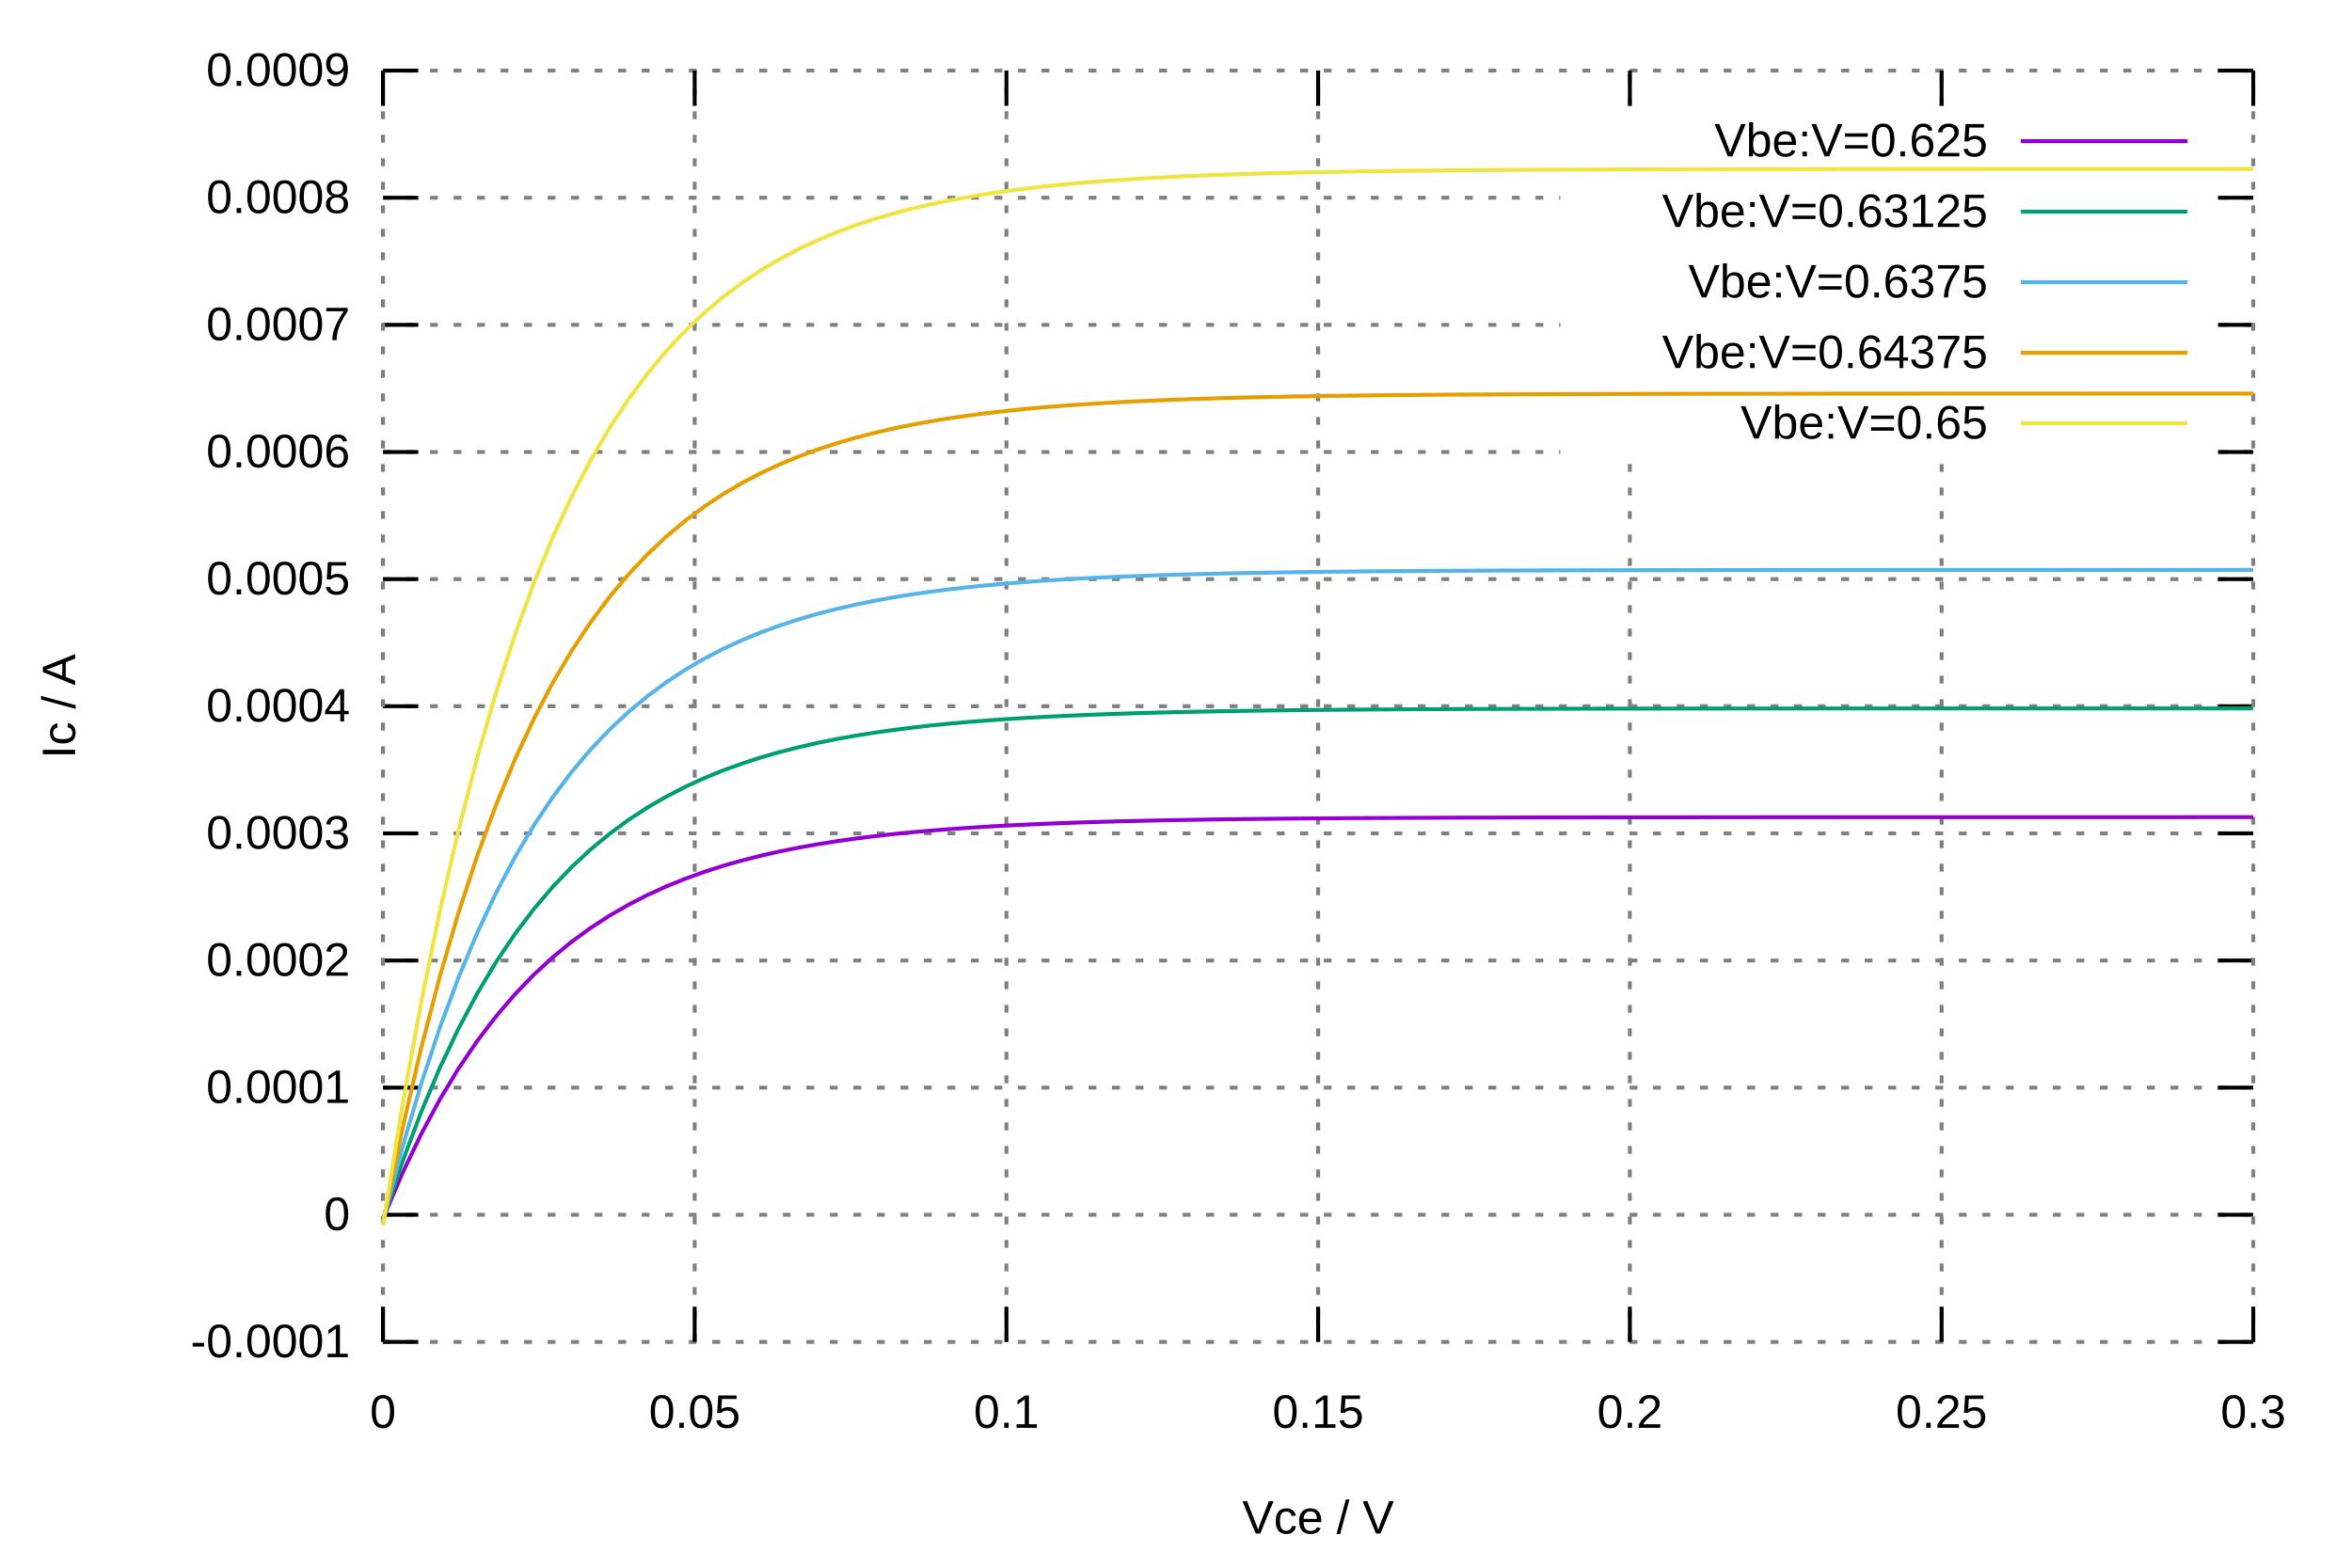
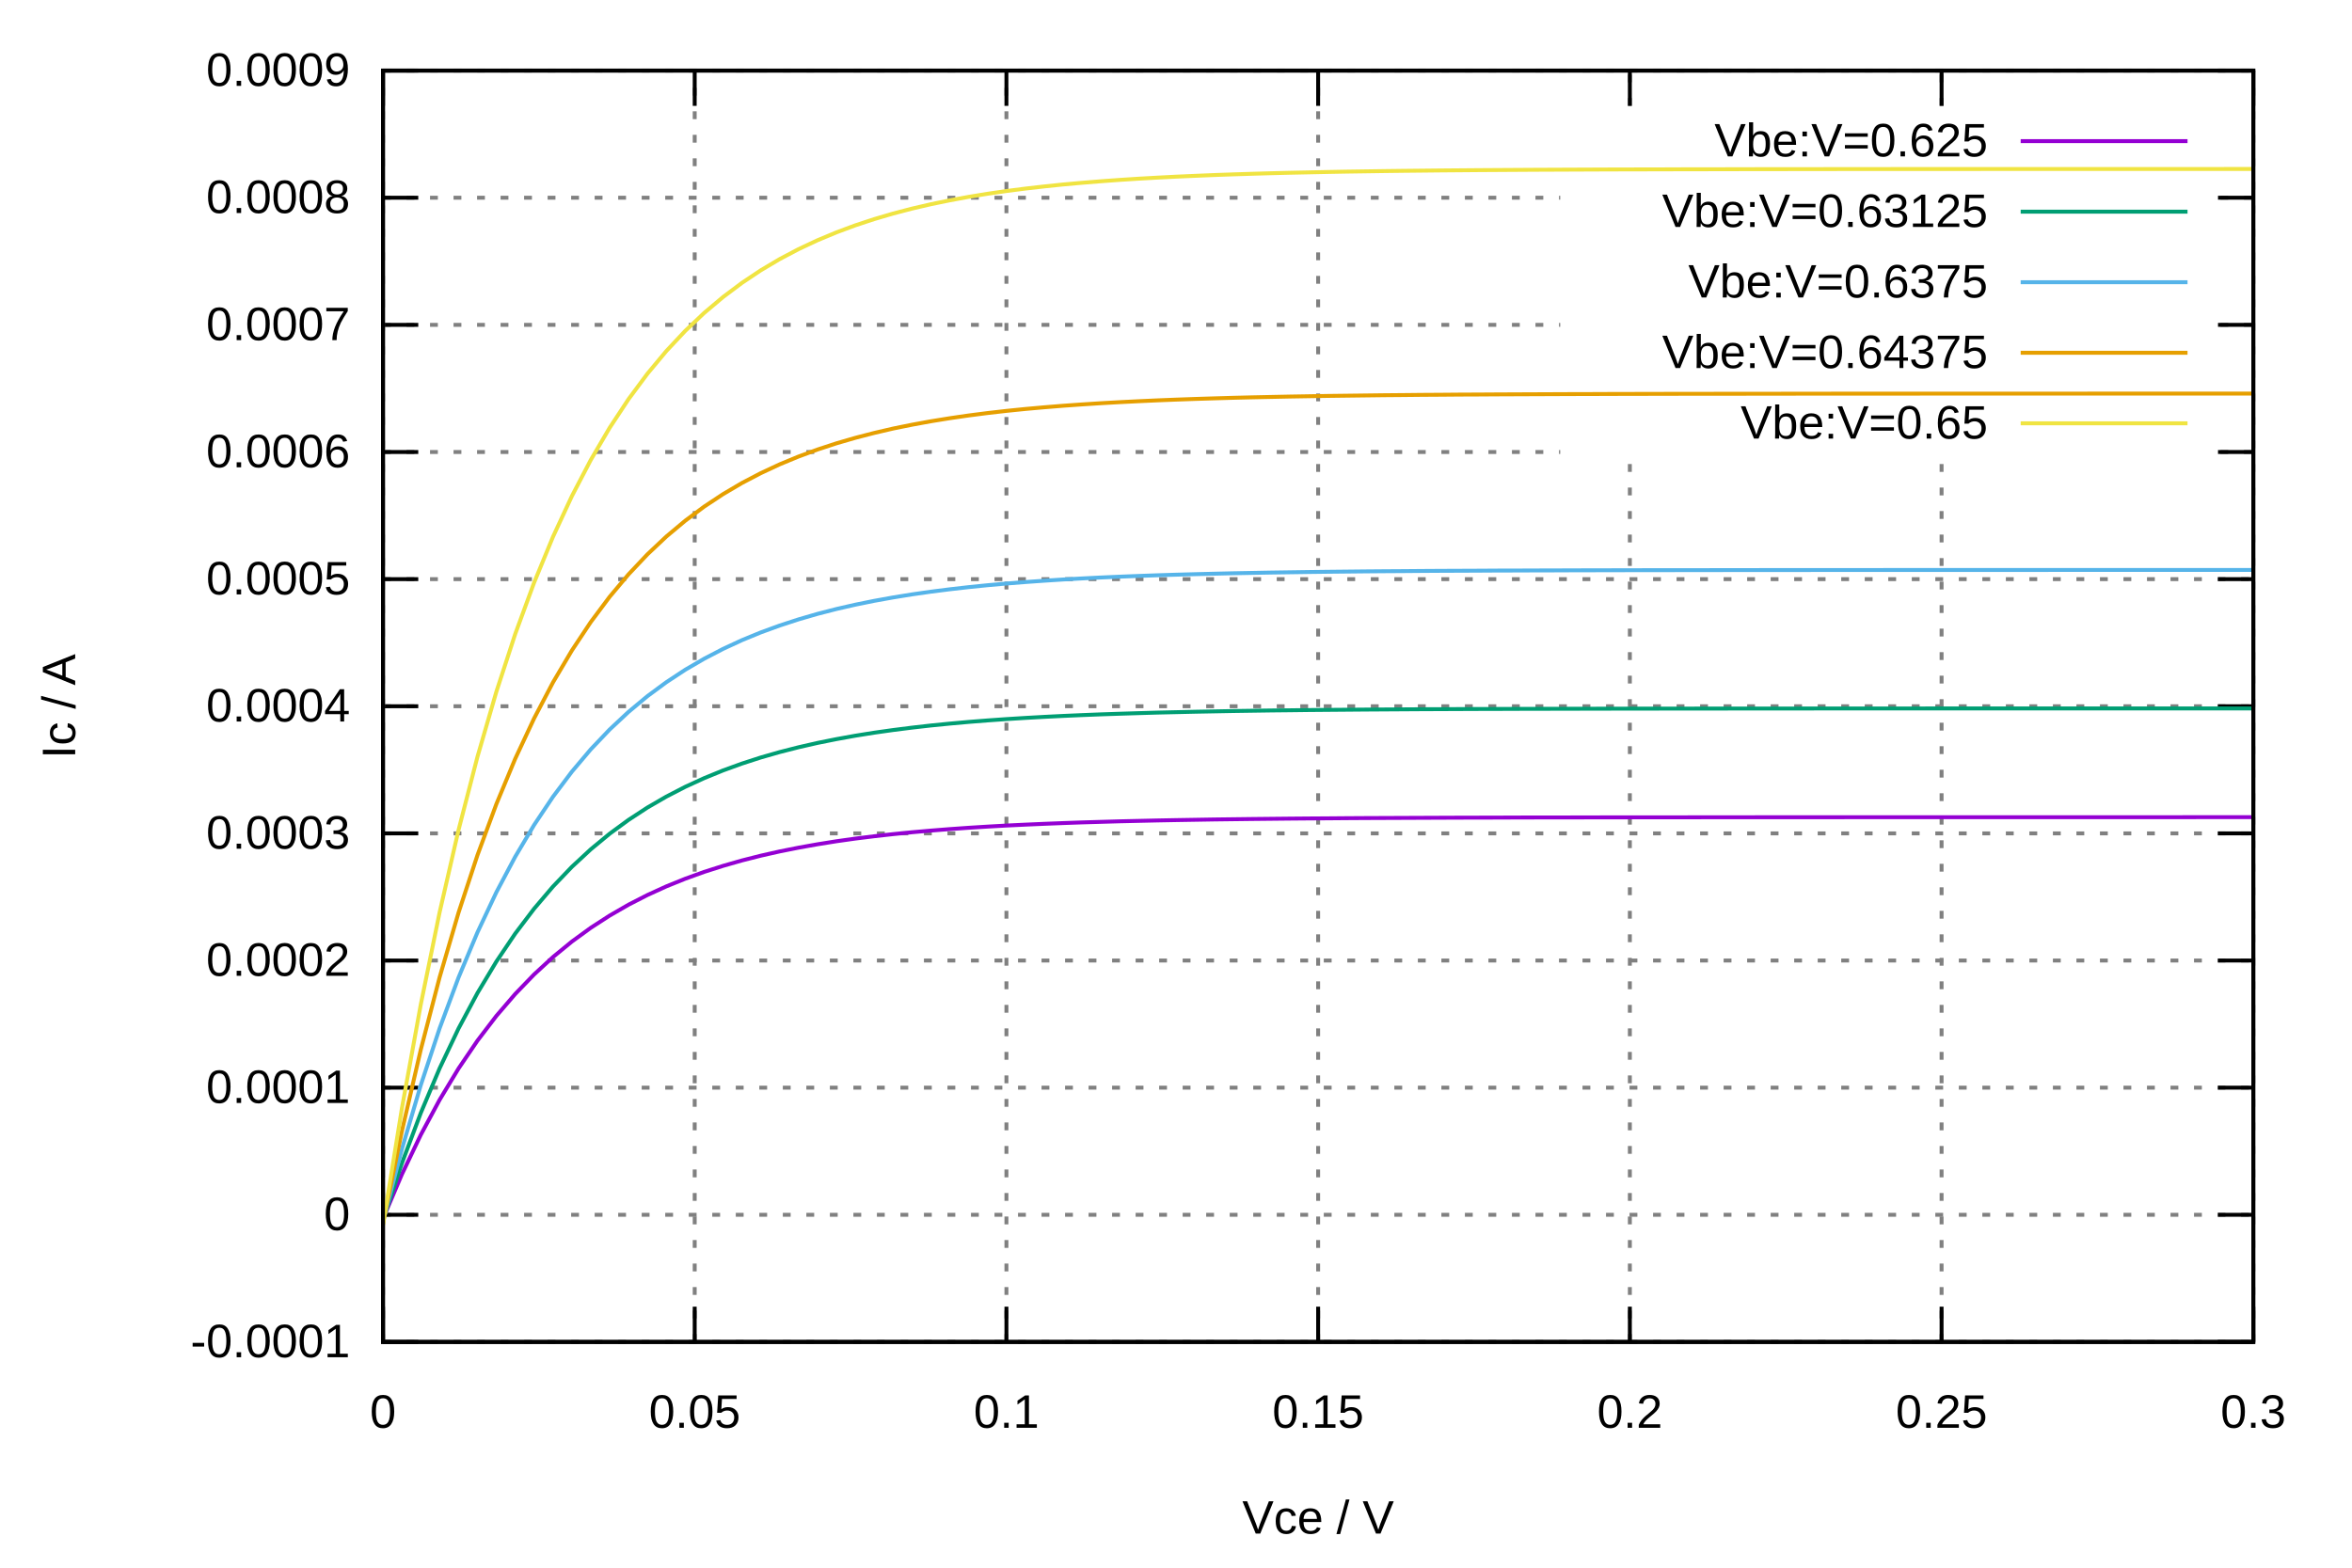
<svg xmlns="http://www.w3.org/2000/svg" xmlns:xlink="http://www.w3.org/1999/xlink" viewBox="0 0 600 400">
  <g id="gnuplot_canvas">
    <rect x="0" y="0" width="600" height="400" fill="none" />
    <defs>
      <circle id="gpDot" r="0.5" stroke-width="0.5" stroke="currentColor" />
      <path id="gpPt0" stroke-width="0.222" stroke="currentColor" d="M-1,0 h2 M0,-1 v2" />
      <path id="gpPt1" stroke-width="0.222" stroke="currentColor" d="M-1,-1 L1,1 M1,-1 L-1,1" />
      <path id="gpPt2" stroke-width="0.222" stroke="currentColor" d="M-1,0 L1,0 M0,-1 L0,1 M-1,-1 L1,1 M-1,1 L1,-1" />
      <rect id="gpPt3" stroke-width="0.222" stroke="currentColor" x="-1" y="-1" width="2" height="2" />
      <rect id="gpPt4" stroke-width="0.222" stroke="currentColor" fill="currentColor" x="-1" y="-1" width="2" height="2" />
      <circle id="gpPt5" stroke-width="0.222" stroke="currentColor" cx="0" cy="0" r="1" />
      <use xlink:href="#gpPt5" id="gpPt6" fill="currentColor" stroke="none" />
      <path id="gpPt7" stroke-width="0.222" stroke="currentColor" d="M0,-1.33 L-1.33,0.67 L1.33,0.67 z" />
      <use xlink:href="#gpPt7" id="gpPt8" fill="currentColor" stroke="none" />
      <use xlink:href="#gpPt7" id="gpPt9" stroke="currentColor" transform="rotate(180)" />
      <use xlink:href="#gpPt9" id="gpPt10" fill="currentColor" stroke="none" />
      <use xlink:href="#gpPt3" id="gpPt11" stroke="currentColor" transform="rotate(45)" />
      <use xlink:href="#gpPt11" id="gpPt12" fill="currentColor" stroke="none" />
      <path id="gpPt13" stroke-width="0.222" stroke="currentColor" d="M0,1.330 L1.265,0.411 L0.782,-1.067 L-0.782,-1.076 L-1.265,0.411 z" />
      <use xlink:href="#gpPt13" id="gpPt14" fill="currentColor" stroke="none" />
      <filter id="textbox" filterUnits="objectBoundingBox" x="0" y="0" height="1" width="1">
        <feFlood flood-color="white" flood-opacity="1" result="bgnd" />
        <feComposite in="SourceGraphic" in2="bgnd" operator="atop" />
      </filter>
      <filter id="greybox" filterUnits="objectBoundingBox" x="0" y="0" height="1" width="1">
        <feFlood flood-color="lightgrey" flood-opacity="1" result="grey" />
        <feComposite in="SourceGraphic" in2="grey" operator="atop" />
      </filter>
    </defs>
    <g fill="none" color="white" stroke="currentColor" stroke-width="1.00" stroke-linecap="butt" stroke-linejoin="miter">
</g>
    <g fill="none" color="black" stroke="currentColor" stroke-width="1.00" stroke-linecap="butt" stroke-linejoin="miter">
</g>
    <g fill="none" color="gray" stroke="currentColor" stroke-width="1.00" stroke-linecap="butt" stroke-linejoin="miter">
      <path stroke="gray" stroke-dasharray="2,4" class="gridline" d="M97.70,342.40 L574.82,342.40  " />
    </g>
    <g fill="none" color="black" stroke="currentColor" stroke-width="1.00" stroke-linecap="butt" stroke-linejoin="miter">
      <path stroke="black" d="M97.70,342.40 L106.70,342.40 M574.82,342.40 L565.82,342.40  " />
      <g transform="translate(89.31,346.30)" stroke="none" fill="black" font-family="Arial" font-size="12.00" text-anchor="end">
        <text>
          <tspan font-family="Arial">-0.0001</tspan>
        </text>
      </g>
    </g>
    <g fill="none" color="black" stroke="currentColor" stroke-width="1.00" stroke-linecap="butt" stroke-linejoin="miter">
</g>
    <g fill="none" color="gray" stroke="currentColor" stroke-width="1.00" stroke-linecap="butt" stroke-linejoin="miter">
      <path stroke="gray" stroke-dasharray="2,4" class="gridline" d="M97.70,309.96 L574.82,309.96  " />
    </g>
    <g fill="none" color="black" stroke="currentColor" stroke-width="1.00" stroke-linecap="butt" stroke-linejoin="miter">
      <path stroke="black" d="M97.70,309.96 L106.70,309.96 M574.82,309.96 L565.82,309.96  " />
      <g transform="translate(89.31,313.86)" stroke="none" fill="black" font-family="Arial" font-size="12.00" text-anchor="end">
        <text>
-           <tspan font-family="Arial">0</tspan>
+           <tspan font-family="Arial"> 0</tspan>
        </text>
      </g>
    </g>
    <g fill="none" color="black" stroke="currentColor" stroke-width="1.00" stroke-linecap="butt" stroke-linejoin="miter">
</g>
    <g fill="none" color="gray" stroke="currentColor" stroke-width="1.00" stroke-linecap="butt" stroke-linejoin="miter">
      <path stroke="gray" stroke-dasharray="2,4" class="gridline" d="M97.70,277.52 L574.82,277.52  " />
    </g>
    <g fill="none" color="black" stroke="currentColor" stroke-width="1.00" stroke-linecap="butt" stroke-linejoin="miter">
      <path stroke="black" d="M97.70,277.52 L106.70,277.52 M574.82,277.52 L565.82,277.52  " />
      <g transform="translate(89.31,281.42)" stroke="none" fill="black" font-family="Arial" font-size="12.00" text-anchor="end">
        <text>
-           <tspan font-family="Arial">0.0001</tspan>
+           <tspan font-family="Arial"> 0.0001</tspan>
        </text>
      </g>
    </g>
    <g fill="none" color="black" stroke="currentColor" stroke-width="1.00" stroke-linecap="butt" stroke-linejoin="miter">
</g>
    <g fill="none" color="gray" stroke="currentColor" stroke-width="1.00" stroke-linecap="butt" stroke-linejoin="miter">
      <path stroke="gray" stroke-dasharray="2,4" class="gridline" d="M97.70,245.08 L574.82,245.08  " />
    </g>
    <g fill="none" color="black" stroke="currentColor" stroke-width="1.00" stroke-linecap="butt" stroke-linejoin="miter">
      <path stroke="black" d="M97.70,245.08 L106.70,245.08 M574.82,245.08 L565.82,245.08  " />
      <g transform="translate(89.31,248.98)" stroke="none" fill="black" font-family="Arial" font-size="12.00" text-anchor="end">
        <text>
-           <tspan font-family="Arial">0.0002</tspan>
+           <tspan font-family="Arial"> 0.0002</tspan>
        </text>
      </g>
    </g>
    <g fill="none" color="black" stroke="currentColor" stroke-width="1.00" stroke-linecap="butt" stroke-linejoin="miter">
</g>
    <g fill="none" color="gray" stroke="currentColor" stroke-width="1.00" stroke-linecap="butt" stroke-linejoin="miter">
      <path stroke="gray" stroke-dasharray="2,4" class="gridline" d="M97.70,212.64 L574.82,212.64  " />
    </g>
    <g fill="none" color="black" stroke="currentColor" stroke-width="1.00" stroke-linecap="butt" stroke-linejoin="miter">
      <path stroke="black" d="M97.70,212.64 L106.70,212.64 M574.82,212.64 L565.82,212.64  " />
      <g transform="translate(89.31,216.54)" stroke="none" fill="black" font-family="Arial" font-size="12.00" text-anchor="end">
        <text>
-           <tspan font-family="Arial">0.0003</tspan>
+           <tspan font-family="Arial"> 0.0003</tspan>
        </text>
      </g>
    </g>
    <g fill="none" color="black" stroke="currentColor" stroke-width="1.00" stroke-linecap="butt" stroke-linejoin="miter">
</g>
    <g fill="none" color="gray" stroke="currentColor" stroke-width="1.00" stroke-linecap="butt" stroke-linejoin="miter">
      <path stroke="gray" stroke-dasharray="2,4" class="gridline" d="M97.70,180.20 L574.82,180.20  " />
    </g>
    <g fill="none" color="black" stroke="currentColor" stroke-width="1.00" stroke-linecap="butt" stroke-linejoin="miter">
      <path stroke="black" d="M97.70,180.20 L106.70,180.20 M574.82,180.20 L565.82,180.20  " />
      <g transform="translate(89.31,184.10)" stroke="none" fill="black" font-family="Arial" font-size="12.00" text-anchor="end">
        <text>
-           <tspan font-family="Arial">0.0004</tspan>
+           <tspan font-family="Arial"> 0.0004</tspan>
        </text>
      </g>
    </g>
    <g fill="none" color="black" stroke="currentColor" stroke-width="1.00" stroke-linecap="butt" stroke-linejoin="miter">
</g>
    <g fill="none" color="gray" stroke="currentColor" stroke-width="1.00" stroke-linecap="butt" stroke-linejoin="miter">
      <path stroke="gray" stroke-dasharray="2,4" class="gridline" d="M97.70,147.77 L574.82,147.77  " />
    </g>
    <g fill="none" color="black" stroke="currentColor" stroke-width="1.00" stroke-linecap="butt" stroke-linejoin="miter">
      <path stroke="black" d="M97.70,147.77 L106.70,147.77 M574.82,147.77 L565.82,147.77  " />
      <g transform="translate(89.31,151.67)" stroke="none" fill="black" font-family="Arial" font-size="12.00" text-anchor="end">
        <text>
-           <tspan font-family="Arial">0.0005</tspan>
+           <tspan font-family="Arial"> 0.0005</tspan>
        </text>
      </g>
    </g>
    <g fill="none" color="black" stroke="currentColor" stroke-width="1.00" stroke-linecap="butt" stroke-linejoin="miter">
</g>
    <g fill="none" color="gray" stroke="currentColor" stroke-width="1.00" stroke-linecap="butt" stroke-linejoin="miter">
      <path stroke="gray" stroke-dasharray="2,4" class="gridline" d="M97.70,115.33 L398.02,115.33 M566.43,115.33 L574.82,115.33  " />
    </g>
    <g fill="none" color="black" stroke="currentColor" stroke-width="1.00" stroke-linecap="butt" stroke-linejoin="miter">
      <path stroke="black" d="M97.70,115.33 L106.70,115.33 M574.82,115.33 L565.82,115.33  " />
      <g transform="translate(89.31,119.23)" stroke="none" fill="black" font-family="Arial" font-size="12.00" text-anchor="end">
        <text>
-           <tspan font-family="Arial">0.0006</tspan>
+           <tspan font-family="Arial"> 0.0006</tspan>
        </text>
      </g>
    </g>
    <g fill="none" color="black" stroke="currentColor" stroke-width="1.00" stroke-linecap="butt" stroke-linejoin="miter">
</g>
    <g fill="none" color="gray" stroke="currentColor" stroke-width="1.00" stroke-linecap="butt" stroke-linejoin="miter">
      <path stroke="gray" stroke-dasharray="2,4" class="gridline" d="M97.70,82.89 L398.02,82.89 M566.43,82.89 L574.82,82.89  " />
    </g>
    <g fill="none" color="black" stroke="currentColor" stroke-width="1.00" stroke-linecap="butt" stroke-linejoin="miter">
      <path stroke="black" d="M97.70,82.89 L106.70,82.89 M574.82,82.89 L565.82,82.89  " />
      <g transform="translate(89.31,86.79)" stroke="none" fill="black" font-family="Arial" font-size="12.00" text-anchor="end">
        <text>
-           <tspan font-family="Arial">0.0007</tspan>
+           <tspan font-family="Arial"> 0.0007</tspan>
        </text>
      </g>
    </g>
    <g fill="none" color="black" stroke="currentColor" stroke-width="1.00" stroke-linecap="butt" stroke-linejoin="miter">
</g>
    <g fill="none" color="gray" stroke="currentColor" stroke-width="1.00" stroke-linecap="butt" stroke-linejoin="miter">
      <path stroke="gray" stroke-dasharray="2,4" class="gridline" d="M97.70,50.45 L398.02,50.45 M566.43,50.45 L574.82,50.45  " />
    </g>
    <g fill="none" color="black" stroke="currentColor" stroke-width="1.00" stroke-linecap="butt" stroke-linejoin="miter">
      <path stroke="black" d="M97.70,50.45 L106.70,50.45 M574.82,50.45 L565.82,50.45  " />
      <g transform="translate(89.31,54.35)" stroke="none" fill="black" font-family="Arial" font-size="12.00" text-anchor="end">
        <text>
-           <tspan font-family="Arial">0.0008</tspan>
+           <tspan font-family="Arial"> 0.0008</tspan>
        </text>
      </g>
    </g>
    <g fill="none" color="black" stroke="currentColor" stroke-width="1.00" stroke-linecap="butt" stroke-linejoin="miter">
</g>
    <g fill="none" color="gray" stroke="currentColor" stroke-width="1.00" stroke-linecap="butt" stroke-linejoin="miter">
      <path stroke="gray" stroke-dasharray="2,4" class="gridline" d="M97.70,18.01 L574.82,18.01  " />
    </g>
    <g fill="none" color="black" stroke="currentColor" stroke-width="1.00" stroke-linecap="butt" stroke-linejoin="miter">
      <path stroke="black" d="M97.70,18.01 L106.70,18.01 M574.82,18.01 L565.82,18.01  " />
      <g transform="translate(89.31,21.91)" stroke="none" fill="black" font-family="Arial" font-size="12.00" text-anchor="end">
        <text>
-           <tspan font-family="Arial">0.0009</tspan>
+           <tspan font-family="Arial"> 0.0009</tspan>
        </text>
      </g>
    </g>
    <g fill="none" color="black" stroke="currentColor" stroke-width="1.00" stroke-linecap="butt" stroke-linejoin="miter">
</g>
    <g fill="none" color="gray" stroke="currentColor" stroke-width="1.00" stroke-linecap="butt" stroke-linejoin="miter">
      <path stroke="gray" stroke-dasharray="2,4" class="gridline" d="M97.70,342.40 L97.70,18.01  " />
    </g>
    <g fill="none" color="black" stroke="currentColor" stroke-width="1.00" stroke-linecap="butt" stroke-linejoin="miter">
      <path stroke="black" d="M97.70,342.40 L97.70,333.40 M97.70,18.01 L97.70,27.01  " />
      <g transform="translate(97.70,364.30)" stroke="none" fill="black" font-family="Arial" font-size="12.00" text-anchor="middle">
        <text>
-           <tspan font-family="Arial">0</tspan>
+           <tspan font-family="Arial"> 0</tspan>
        </text>
      </g>
    </g>
    <g fill="none" color="black" stroke="currentColor" stroke-width="1.00" stroke-linecap="butt" stroke-linejoin="miter">
</g>
    <g fill="none" color="gray" stroke="currentColor" stroke-width="1.00" stroke-linecap="butt" stroke-linejoin="miter">
      <path stroke="gray" stroke-dasharray="2,4" class="gridline" d="M177.22,342.40 L177.22,18.01  " />
    </g>
    <g fill="none" color="black" stroke="currentColor" stroke-width="1.00" stroke-linecap="butt" stroke-linejoin="miter">
      <path stroke="black" d="M177.22,342.40 L177.22,333.40 M177.22,18.01 L177.22,27.01  " />
      <g transform="translate(177.22,364.30)" stroke="none" fill="black" font-family="Arial" font-size="12.00" text-anchor="middle">
        <text>
-           <tspan font-family="Arial">0.05</tspan>
+           <tspan font-family="Arial"> 0.05</tspan>
        </text>
      </g>
    </g>
    <g fill="none" color="black" stroke="currentColor" stroke-width="1.00" stroke-linecap="butt" stroke-linejoin="miter">
</g>
    <g fill="none" color="gray" stroke="currentColor" stroke-width="1.00" stroke-linecap="butt" stroke-linejoin="miter">
      <path stroke="gray" stroke-dasharray="2,4" class="gridline" d="M256.74,342.40 L256.74,18.01  " />
    </g>
    <g fill="none" color="black" stroke="currentColor" stroke-width="1.00" stroke-linecap="butt" stroke-linejoin="miter">
      <path stroke="black" d="M256.74,342.40 L256.74,333.40 M256.74,18.01 L256.74,27.01  " />
      <g transform="translate(256.74,364.30)" stroke="none" fill="black" font-family="Arial" font-size="12.00" text-anchor="middle">
        <text>
-           <tspan font-family="Arial">0.1</tspan>
+           <tspan font-family="Arial"> 0.1</tspan>
        </text>
      </g>
    </g>
    <g fill="none" color="black" stroke="currentColor" stroke-width="1.00" stroke-linecap="butt" stroke-linejoin="miter">
</g>
    <g fill="none" color="gray" stroke="currentColor" stroke-width="1.00" stroke-linecap="butt" stroke-linejoin="miter">
      <path stroke="gray" stroke-dasharray="2,4" class="gridline" d="M336.26,342.40 L336.26,18.01  " />
    </g>
    <g fill="none" color="black" stroke="currentColor" stroke-width="1.00" stroke-linecap="butt" stroke-linejoin="miter">
      <path stroke="black" d="M336.26,342.40 L336.26,333.40 M336.26,18.01 L336.26,27.01  " />
      <g transform="translate(336.26,364.30)" stroke="none" fill="black" font-family="Arial" font-size="12.00" text-anchor="middle">
        <text>
-           <tspan font-family="Arial">0.15</tspan>
+           <tspan font-family="Arial"> 0.15</tspan>
        </text>
      </g>
    </g>
    <g fill="none" color="black" stroke="currentColor" stroke-width="1.00" stroke-linecap="butt" stroke-linejoin="miter">
</g>
    <g fill="none" color="gray" stroke="currentColor" stroke-width="1.00" stroke-linecap="butt" stroke-linejoin="miter">
      <path stroke="gray" stroke-dasharray="2,4" class="gridline" d="M415.78,342.40 L415.78,117.01 M415.78,27.01 L415.78,18.01  " />
    </g>
    <g fill="none" color="black" stroke="currentColor" stroke-width="1.00" stroke-linecap="butt" stroke-linejoin="miter">
      <path stroke="black" d="M415.78,342.40 L415.78,333.40 M415.78,18.01 L415.78,27.01  " />
      <g transform="translate(415.78,364.30)" stroke="none" fill="black" font-family="Arial" font-size="12.00" text-anchor="middle">
        <text>
-           <tspan font-family="Arial">0.2</tspan>
+           <tspan font-family="Arial"> 0.2</tspan>
        </text>
      </g>
    </g>
    <g fill="none" color="black" stroke="currentColor" stroke-width="1.00" stroke-linecap="butt" stroke-linejoin="miter">
</g>
    <g fill="none" color="gray" stroke="currentColor" stroke-width="1.00" stroke-linecap="butt" stroke-linejoin="miter">
      <path stroke="gray" stroke-dasharray="2,4" class="gridline" d="M495.30,342.40 L495.30,117.01 M495.30,27.01 L495.30,18.01  " />
    </g>
    <g fill="none" color="black" stroke="currentColor" stroke-width="1.00" stroke-linecap="butt" stroke-linejoin="miter">
      <path stroke="black" d="M495.30,342.40 L495.30,333.40 M495.30,18.01 L495.30,27.01  " />
      <g transform="translate(495.30,364.30)" stroke="none" fill="black" font-family="Arial" font-size="12.00" text-anchor="middle">
        <text>
-           <tspan font-family="Arial">0.25</tspan>
+           <tspan font-family="Arial"> 0.25</tspan>
        </text>
      </g>
    </g>
    <g fill="none" color="black" stroke="currentColor" stroke-width="1.00" stroke-linecap="butt" stroke-linejoin="miter">
</g>
    <g fill="none" color="gray" stroke="currentColor" stroke-width="1.00" stroke-linecap="butt" stroke-linejoin="miter">
      <path stroke="gray" stroke-dasharray="2,4" class="gridline" d="M574.82,342.40 L574.82,18.01  " />
    </g>
    <g fill="none" color="black" stroke="currentColor" stroke-width="1.00" stroke-linecap="butt" stroke-linejoin="miter">
      <path stroke="black" d="M574.82,342.40 L574.82,333.40 M574.82,18.01 L574.82,27.01  " />
      <g transform="translate(574.82,364.30)" stroke="none" fill="black" font-family="Arial" font-size="12.00" text-anchor="middle">
        <text>
-           <tspan font-family="Arial">0.3</tspan>
-         </text>
-       </g>
-     </g>
-     <g fill="none" color="black" stroke="currentColor" stroke-width="1.00" stroke-linecap="butt" stroke-linejoin="miter">
- </g>
+           <tspan font-family="Arial"> 0.3</tspan>
+         </text>
+       </g>
+     </g>
+     <g fill="none" color="black" stroke="currentColor" stroke-width="1.00" stroke-linecap="butt" stroke-linejoin="miter">
+ </g>
+     <g fill="none" color="black" stroke="currentColor" stroke-width="1.00" stroke-linecap="butt" stroke-linejoin="miter">
+       <path stroke="black" d="M97.70,18.01 L97.70,342.40 L574.82,342.40 L574.82,18.01 L97.70,18.01 Z  " />
+     </g>
    <g fill="none" color="black" stroke="currentColor" stroke-width="1.00" stroke-linecap="butt" stroke-linejoin="miter">
      <g transform="translate(19.18,180.21) rotate(270)" stroke="none" fill="black" font-family="Arial" font-size="12.00" text-anchor="middle">
        <text>
          <tspan font-family="Arial">Ic / A</tspan>
        </text>
      </g>
    </g>
    <g fill="none" color="black" stroke="currentColor" stroke-width="1.00" stroke-linecap="butt" stroke-linejoin="miter">
      <g transform="translate(336.26,391.30)" stroke="none" fill="black" font-family="Arial" font-size="12.00" text-anchor="middle">
        <text>
          <tspan font-family="Arial">Vce / V</tspan>
        </text>
      </g>
    </g>
    <g fill="none" color="black" stroke="currentColor" stroke-width="1.00" stroke-linecap="butt" stroke-linejoin="miter">
</g>
    <g id="gnuplot_plot_1">
      <g fill="none" color="black" stroke="currentColor" stroke-width="1.00" stroke-linecap="butt" stroke-linejoin="miter">
        <g transform="translate(507.09,39.91)" stroke="none" fill="black" font-family="Arial" font-size="12.00" text-anchor="end">
          <text>
            <tspan font-family="Arial">Vbe:V=0.625</tspan>
          </text>
        </g>
      </g>
      <g fill="none" color="black" stroke="currentColor" stroke-width="1.00" stroke-linecap="butt" stroke-linejoin="miter">
        <path stroke="rgb(148,   0, 211)" d="M515.48,36.01 L558.04,36.01 M97.70,310.98 L102.52,299.64 L107.34,289.56 L112.16,280.60 L116.98,272.62 L121.80,265.53   L126.62,259.22 L131.44,253.61 L136.26,248.62 L141.07,244.19 L145.89,240.24 L150.71,236.73 L155.53,233.61 L160.35,230.83   L165.17,228.36 L169.99,226.16 L174.81,224.21 L179.63,222.47 L184.45,220.93 L189.27,219.55 L194.09,218.33 L198.91,217.24   L203.73,216.28 L208.55,215.42 L213.37,214.65 L218.18,213.97 L223.00,213.37 L227.82,212.83 L232.64,212.35 L237.46,211.93   L242.28,211.55 L247.10,211.21 L251.92,210.91 L256.74,210.64 L261.56,210.41 L266.38,210.20 L271.20,210.01 L276.02,209.84   L280.84,209.70 L285.66,209.56 L290.48,209.45 L295.30,209.34 L300.11,209.25 L304.93,209.17 L309.75,209.09 L314.57,209.03   L319.39,208.97 L324.21,208.92 L329.03,208.87 L333.85,208.83 L338.67,208.80 L343.49,208.76 L348.31,208.73 L353.13,208.71   L357.95,208.69 L362.77,208.67 L367.59,208.65 L372.41,208.63 L377.22,208.62 L382.04,208.61 L386.86,208.59 L391.68,208.58   L396.50,208.58 L401.32,208.57 L406.14,208.56 L410.96,208.55 L415.78,208.55 L420.60,208.54 L425.42,208.54 L430.24,208.54   L435.06,208.53 L439.88,208.53 L444.70,208.53 L449.52,208.52 L454.34,208.52 L459.15,208.52 L463.97,208.52 L468.79,208.52   L473.61,208.51 L478.43,208.51 L483.25,208.51 L488.07,208.51 L492.89,208.51 L497.71,208.51 L502.53,208.51 L507.35,208.51   L512.17,208.51 L516.99,208.51 L521.81,208.51 L526.63,208.51 L531.45,208.51 L536.26,208.51 L541.08,208.51 L545.90,208.51   L550.72,208.51 L555.54,208.51 L560.36,208.50 L565.18,208.50 L570.00,208.50 L574.82,208.50  " />
      </g>
    </g>
    <g id="gnuplot_plot_2">
      <g fill="none" color="black" stroke="currentColor" stroke-width="1.00" stroke-linecap="butt" stroke-linejoin="miter">
        <g transform="translate(507.09,57.91)" stroke="none" fill="black" font-family="Arial" font-size="12.00" text-anchor="end">
          <text>
            <tspan font-family="Arial">Vbe:V=0.63125</tspan>
          </text>
        </g>
      </g>
      <g fill="none" color="black" stroke="currentColor" stroke-width="1.00" stroke-linecap="butt" stroke-linejoin="miter">
        <path stroke="rgb(  0, 158, 115)" d="M515.48,54.01 L558.04,54.01 M97.70,311.25 L102.52,296.82 L107.34,283.98 L112.16,272.56 L116.98,262.41 L121.80,253.38   L126.62,245.35 L131.44,238.20 L136.26,231.85 L141.07,226.20 L145.89,221.17 L150.71,216.70 L155.53,212.72 L160.35,209.19   L165.17,206.04 L169.99,203.25 L174.81,200.76 L179.63,198.55 L184.45,196.58 L189.27,194.83 L194.09,193.27 L198.91,191.89   L203.73,190.66 L208.55,189.56 L213.37,188.59 L218.18,187.72 L223.00,186.95 L227.82,186.27 L232.64,185.66 L237.46,185.11   L242.28,184.63 L247.10,184.20 L251.92,183.82 L256.74,183.48 L261.56,183.18 L266.38,182.91 L271.20,182.67 L276.02,182.46   L280.84,182.27 L285.66,182.11 L290.48,181.96 L295.30,181.82 L300.11,181.71 L304.93,181.60 L309.75,181.51 L314.57,181.42   L319.39,181.35 L324.21,181.28 L329.03,181.23 L333.85,181.17 L338.67,181.13 L343.49,181.09 L348.31,181.05 L353.13,181.02   L357.95,180.99 L362.77,180.96 L367.59,180.94 L372.41,180.92 L377.22,180.90 L382.04,180.89 L386.86,180.87 L391.68,180.86   L396.50,180.85 L401.32,180.84 L406.14,180.83 L410.96,180.82 L415.78,180.81 L420.60,180.81 L425.42,180.80 L430.24,180.80   L435.06,180.79 L439.88,180.79 L444.70,180.78 L449.52,180.78 L454.34,180.78 L459.15,180.78 L463.97,180.77 L468.79,180.77   L473.61,180.77 L478.43,180.77 L483.25,180.77 L488.07,180.77 L492.89,180.76 L497.71,180.76 L502.53,180.76 L507.35,180.76   L512.17,180.76 L516.99,180.76 L521.81,180.76 L526.63,180.76 L531.45,180.76 L536.26,180.76 L541.08,180.76 L545.90,180.76   L550.72,180.76 L555.54,180.76 L560.36,180.76 L565.18,180.76 L570.00,180.76 L574.82,180.76  " />
      </g>
    </g>
    <g id="gnuplot_plot_3">
      <g fill="none" color="black" stroke="currentColor" stroke-width="1.00" stroke-linecap="butt" stroke-linejoin="miter">
        <g transform="translate(507.09,75.91)" stroke="none" fill="black" font-family="Arial" font-size="12.00" text-anchor="end">
          <text>
            <tspan font-family="Arial">Vbe:V=0.6375</tspan>
          </text>
        </g>
      </g>
      <g fill="none" color="black" stroke="currentColor" stroke-width="1.00" stroke-linecap="butt" stroke-linejoin="miter">
        <path stroke="rgb( 86, 180, 233)" d="M515.48,72.01 L558.04,72.01 M97.70,311.61 L102.52,293.22 L107.34,276.88 L112.16,262.34 L116.98,249.40 L121.80,237.90   L126.62,227.67 L131.44,218.58 L136.26,210.48 L141.07,203.29 L145.89,196.89 L150.71,191.19 L155.53,186.13 L160.35,181.63   L165.17,177.62 L169.99,174.06 L174.81,170.89 L179.63,168.08 L184.45,165.57 L189.27,163.34 L194.09,161.36 L198.91,159.60   L203.73,158.03 L208.55,156.63 L213.37,155.39 L218.18,154.29 L223.00,153.31 L227.82,152.44 L232.64,151.66 L237.46,150.97   L242.28,150.36 L247.10,149.81 L251.92,149.32 L256.74,148.89 L261.56,148.51 L266.38,148.17 L271.20,147.86 L276.02,147.59   L280.84,147.35 L285.66,147.14 L290.48,146.95 L295.30,146.78 L300.11,146.63 L304.93,146.50 L309.75,146.38 L314.57,146.27   L319.39,146.18 L324.21,146.09 L329.03,146.02 L333.85,145.95 L338.67,145.89 L343.49,145.84 L348.31,145.79 L353.13,145.75   L357.95,145.72 L362.77,145.68 L367.59,145.65 L372.41,145.63 L377.22,145.61 L382.04,145.58 L386.86,145.57 L391.68,145.55   L396.50,145.54 L401.32,145.52 L406.14,145.51 L410.96,145.50 L415.78,145.49 L420.60,145.48 L425.42,145.48 L430.24,145.47   L435.06,145.47 L439.88,145.46 L444.70,145.46 L449.52,145.45 L454.34,145.45 L459.15,145.45 L463.97,145.44 L468.79,145.44   L473.61,145.44 L478.43,145.44 L483.25,145.43 L488.07,145.43 L492.89,145.43 L497.71,145.43 L502.53,145.43 L507.35,145.43   L512.17,145.43 L516.99,145.43 L521.81,145.43 L526.63,145.42 L531.45,145.42 L536.26,145.42 L541.08,145.42 L545.90,145.42   L550.72,145.42 L555.54,145.42 L560.36,145.42 L565.18,145.42 L570.00,145.42 L574.82,145.42  " />
      </g>
    </g>
    <g id="gnuplot_plot_4">
      <g fill="none" color="black" stroke="currentColor" stroke-width="1.00" stroke-linecap="butt" stroke-linejoin="miter">
        <g transform="translate(507.09,93.91)" stroke="none" fill="black" font-family="Arial" font-size="12.00" text-anchor="end">
          <text>
            <tspan font-family="Arial">Vbe:V=0.64375</tspan>
          </text>
        </g>
      </g>
      <g fill="none" color="black" stroke="currentColor" stroke-width="1.00" stroke-linecap="butt" stroke-linejoin="miter">
        <path stroke="rgb(230, 159,   0)" d="M515.48,90.01 L558.04,90.01 M97.70,312.06 L102.52,288.65 L107.34,267.83 L112.16,249.31 L116.98,232.84 L121.80,218.20   L126.62,205.17 L131.44,193.58 L136.26,183.28 L141.07,174.11 L145.89,165.96 L150.71,158.71 L155.53,152.26 L160.35,146.53   L165.17,141.43 L169.99,136.89 L174.81,132.86 L179.63,129.27 L184.45,126.08 L189.27,123.24 L194.09,120.72 L198.91,118.47   L203.73,116.48 L208.55,114.70 L213.37,113.12 L218.18,111.72 L223.00,110.47 L227.82,109.35 L232.64,108.37 L237.46,107.49   L242.28,106.71 L247.10,106.01 L251.92,105.39 L256.74,104.84 L261.56,104.35 L266.38,103.92 L271.20,103.53 L276.02,103.19   L280.84,102.88 L285.66,102.61 L290.48,102.37 L295.30,102.15 L300.11,101.96 L304.93,101.79 L309.75,101.64 L314.57,101.50   L319.39,101.38 L324.21,101.28 L329.03,101.18 L333.85,101.10 L338.67,101.02 L343.49,100.96 L348.31,100.90 L353.13,100.84   L357.95,100.80 L362.77,100.75 L367.59,100.72 L372.41,100.68 L377.22,100.66 L382.04,100.63 L386.86,100.61 L391.68,100.59   L396.50,100.57 L401.32,100.55 L406.14,100.54 L410.96,100.52 L415.78,100.51 L420.60,100.50 L425.42,100.49 L430.24,100.48   L435.06,100.48 L439.88,100.47 L444.70,100.47 L449.52,100.46 L454.34,100.46 L459.15,100.45 L463.97,100.45 L468.79,100.44   L473.61,100.44 L478.43,100.44 L483.25,100.44 L488.07,100.44 L492.89,100.43 L497.71,100.43 L502.53,100.43 L507.35,100.43   L512.17,100.43 L516.99,100.43 L521.81,100.43 L526.63,100.43 L531.45,100.43 L536.26,100.42 L541.08,100.42 L545.90,100.42   L550.72,100.42 L555.54,100.42 L560.36,100.42 L565.18,100.42 L570.00,100.42 L574.82,100.42  " />
      </g>
    </g>
    <g id="gnuplot_plot_5">
      <g fill="none" color="black" stroke="currentColor" stroke-width="1.00" stroke-linecap="butt" stroke-linejoin="miter">
        <g transform="translate(507.09,111.91)" stroke="none" fill="black" font-family="Arial" font-size="12.00" text-anchor="end">
          <text>
            <tspan font-family="Arial">Vbe:V=0.65</tspan>
          </text>
        </g>
      </g>
      <g fill="none" color="black" stroke="currentColor" stroke-width="1.00" stroke-linecap="butt" stroke-linejoin="miter">
        <path stroke="rgb(240, 228,  66)" d="M515.48,108.01 L558.04,108.01 M97.70,312.63 L102.52,282.82 L107.34,256.31 L112.16,232.72 L116.98,211.75 L121.80,193.10   L126.62,176.51 L131.44,161.75 L136.26,148.63 L141.07,136.96 L145.89,126.58 L150.71,117.35 L155.53,109.14 L160.35,101.83   L165.17,95.34 L169.99,89.56 L174.81,84.42 L179.63,79.85 L184.45,75.79 L189.27,72.18 L194.09,68.96 L198.91,66.10   L203.73,63.56 L208.55,61.30 L213.37,59.29 L218.18,57.50 L223.00,55.91 L227.82,54.49 L232.64,53.23 L237.46,52.11   L242.28,51.12 L247.10,50.23 L251.92,49.44 L256.74,48.74 L261.56,48.12 L266.38,47.57 L271.20,47.07 L276.02,46.64   L280.84,46.25 L285.66,45.90 L290.48,45.59 L295.30,45.32 L300.11,45.07 L304.93,44.86 L309.75,44.66 L314.57,44.49   L319.39,44.34 L324.21,44.20 L329.03,44.08 L333.85,43.98 L338.67,43.88 L343.49,43.79 L348.31,43.72 L353.13,43.65   L357.95,43.59 L362.77,43.54 L367.59,43.49 L372.41,43.45 L377.22,43.41 L382.04,43.38 L386.86,43.35 L391.68,43.32   L396.50,43.30 L401.32,43.28 L406.14,43.26 L410.96,43.24 L415.78,43.23 L420.60,43.22 L425.42,43.21 L430.24,43.19   L435.06,43.19 L439.88,43.18 L444.70,43.17 L449.52,43.16 L454.34,43.16 L459.15,43.15 L463.97,43.15 L468.79,43.14   L473.61,43.14 L478.43,43.14 L483.25,43.13 L488.07,43.13 L492.89,43.13 L497.71,43.13 L502.53,43.13 L507.35,43.12   L512.17,43.12 L516.99,43.12 L521.81,43.12 L526.63,43.12 L531.45,43.12 L536.26,43.12 L541.08,43.12 L545.90,43.12   L550.72,43.12 L555.54,43.12 L560.36,43.12 L565.18,43.12 L570.00,43.11 L574.82,43.11  " />
      </g>
    </g>
    <g id="gnuplot_plot_6">
      <g fill="none" color="black" stroke="currentColor" stroke-width="1.00" stroke-linecap="butt" stroke-linejoin="miter">
</g>
    </g>
    <g fill="none" color="white" stroke="rgb(  0, 114, 178)" stroke-width="2.00" stroke-linecap="butt" stroke-linejoin="miter">
</g>
    <g fill="none" color="black" stroke="currentColor" stroke-width="2.00" stroke-linecap="butt" stroke-linejoin="miter">
</g>
    <g fill="none" color="black" stroke="black" stroke-width="1.00" stroke-linecap="butt" stroke-linejoin="miter">
</g>
+     <g fill="none" color="black" stroke="currentColor" stroke-width="1.00" stroke-linecap="butt" stroke-linejoin="miter">
+       <path stroke="black" d="M97.70,18.01 L97.70,342.40 L574.82,342.40 L574.82,18.01 L97.70,18.01 Z  " />
+     </g>
    <g fill="none" color="black" stroke="currentColor" stroke-width="1.00" stroke-linecap="butt" stroke-linejoin="miter">
</g>
  </g>
</svg>
